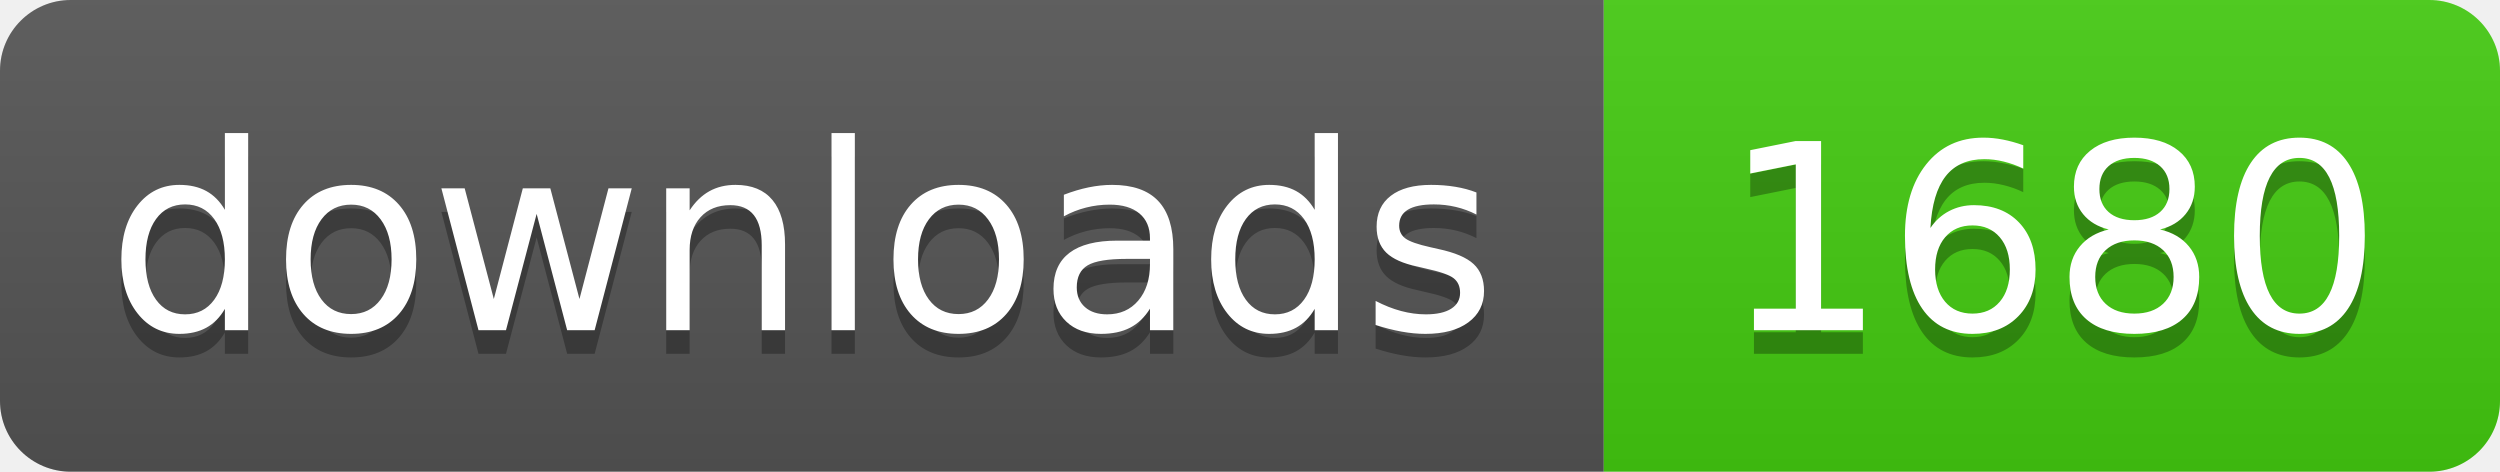
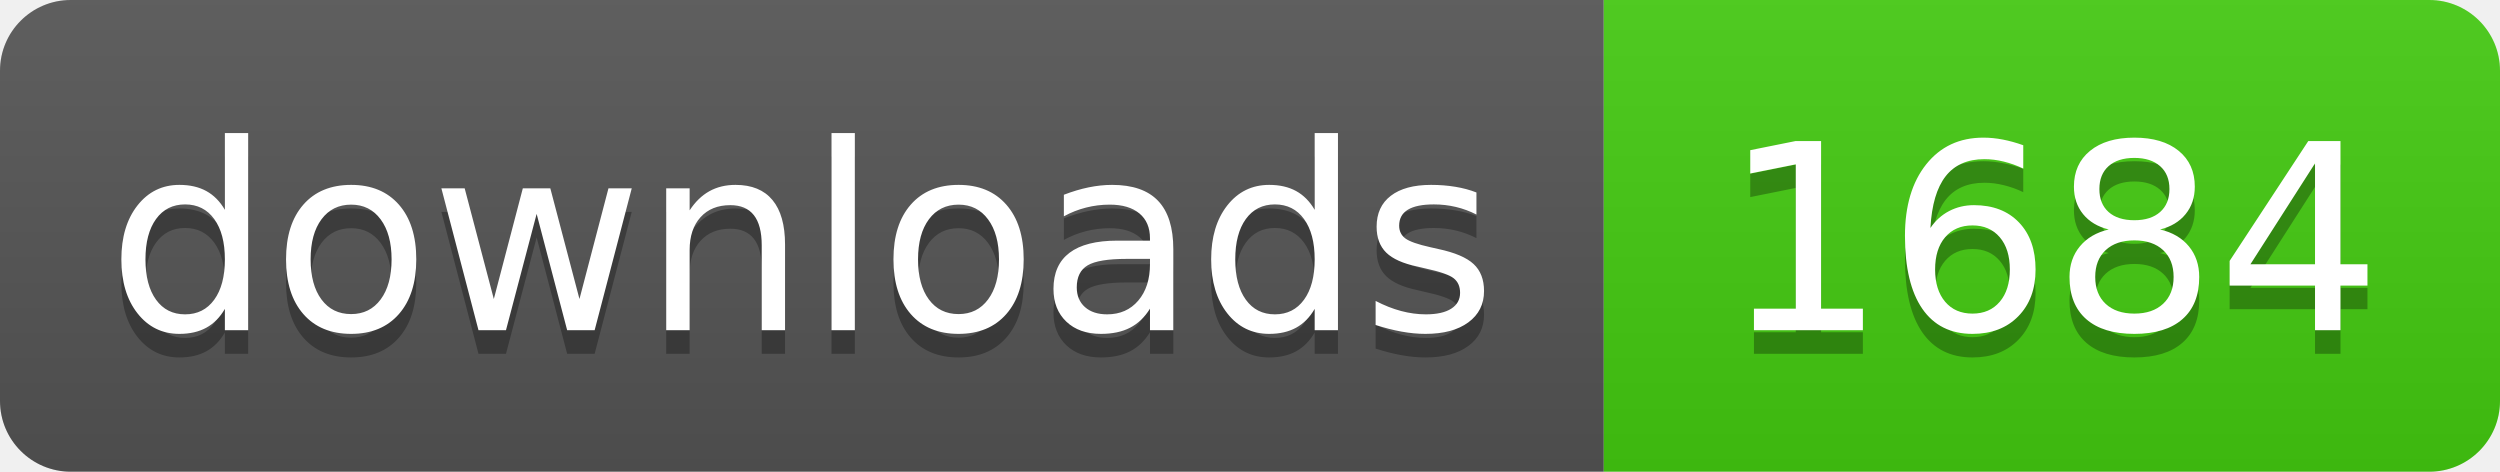
- <svg xmlns="http://www.w3.org/2000/svg" width="106" height="20" role="img" aria-label="downloads: 1680">
+ <svg xmlns="http://www.w3.org/2000/svg" width="106" height="20" role="img" aria-label="downloads: 1684">
  <linearGradient id="s" x2="0" y2="100%">
    <stop offset="0" stop-color="#bbb" stop-opacity=".1" />
    <stop offset="1" stop-opacity=".1" />
  </linearGradient>
  <clipPath id="r">
    <rect width="106" height="20" rx="3" fill="#fff" />
  </clipPath>
  <g clip-path="url(#r)">
    <rect width="68" height="20" fill="#555" />
    <rect x="68" width="38" height="20" fill="#4c1" />
    <rect width="106" height="20" fill="url(#s)" />
  </g>
  <g fill="#fff" text-anchor="middle" font-family="Verdana,Geneva,DejaVu Sans,sans-serif" text-rendering="geometricPrecision" font-size="110">
    <text aria-hidden="true" x="340" y="150" fill="#010101" fill-opacity=".3" transform="scale(.1)" textLength="560">downloads</text>
    <text x="340" y="140" transform="scale(.1)" fill="#fff" textLength="560">downloads</text>
-     <text aria-hidden="true" x="870" y="150" fill="#010101" fill-opacity=".3" transform="scale(.1)" textLength="260">1680</text>
-     <text x="870" y="140" transform="scale(.1)" fill="#fff" textLength="260">1680</text>
+     <text aria-hidden="true" x="870" y="150" fill="#010101" fill-opacity=".3" transform="scale(.1)" textLength="260">1684</text>
+     <text x="870" y="140" transform="scale(.1)" fill="#fff" textLength="260">1684</text>
  </g>
</svg>
